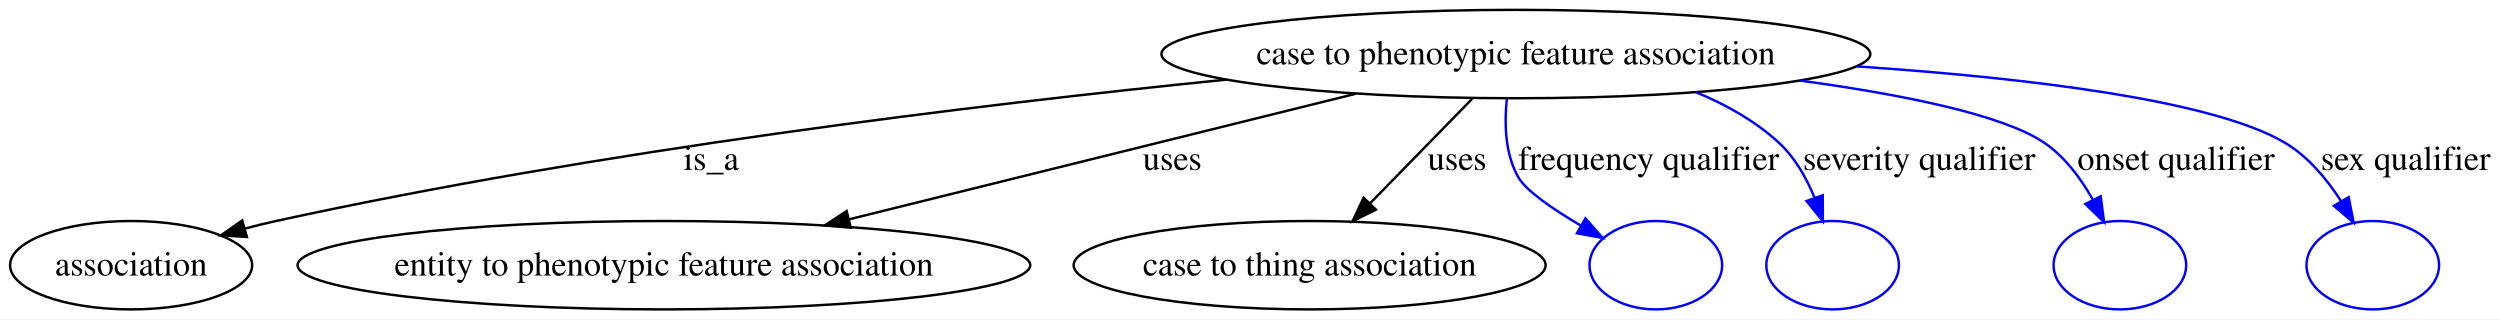
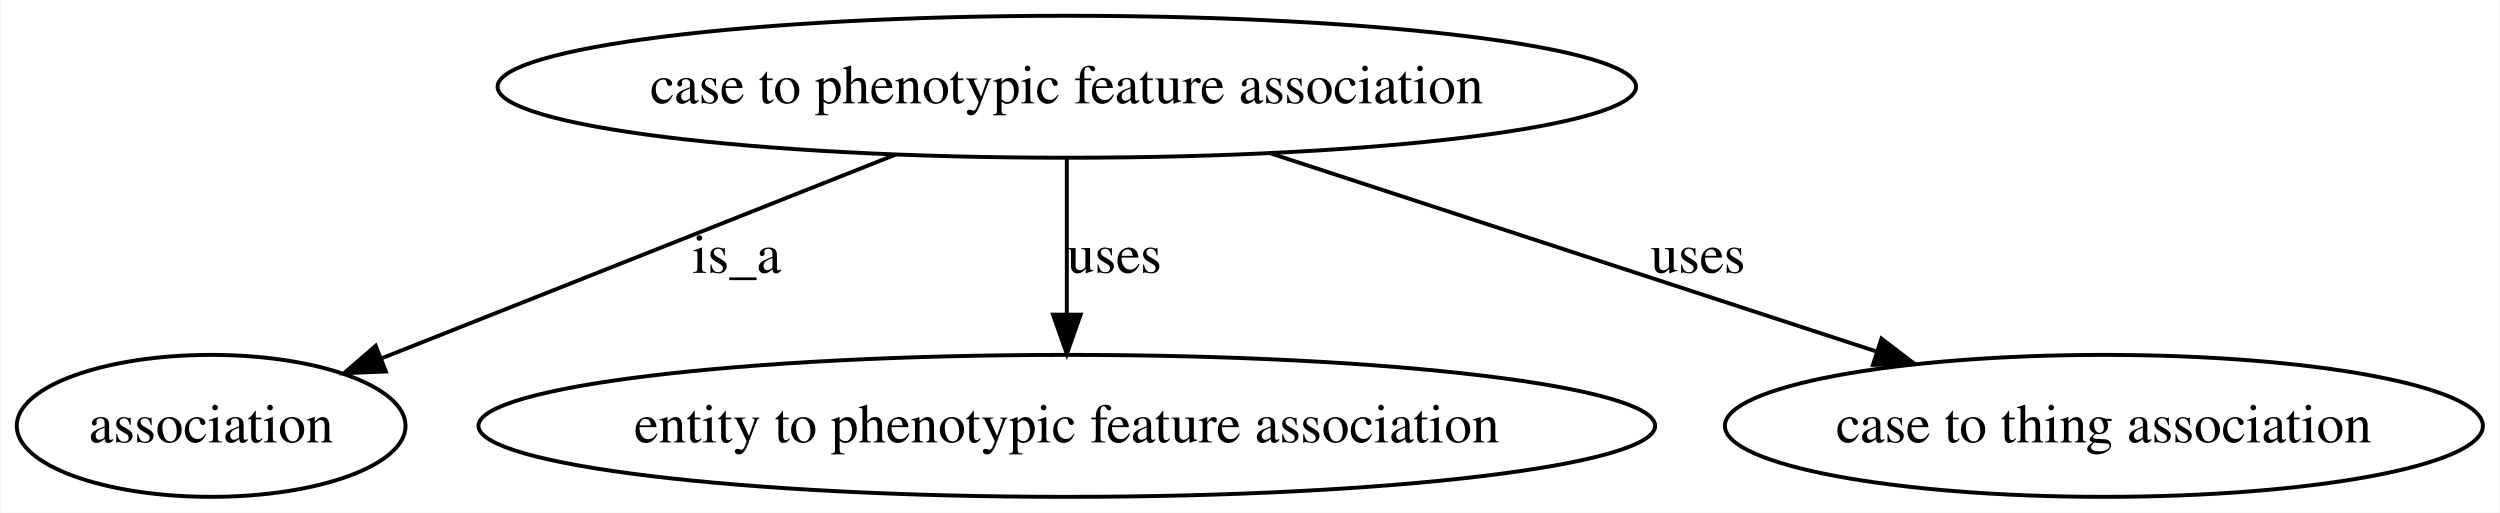
- <svg xmlns="http://www.w3.org/2000/svg" width="1018pt" height="130pt" viewBox="0.00 0.00 1018.22 130.00">
+ <svg xmlns="http://www.w3.org/2000/svg" width="634pt" height="130pt" viewBox="0.00 0.00 633.71 130.00">
  <g id="graph0" class="graph" transform="scale(1 1) rotate(0) translate(4 126)">
-     <polygon fill="#ffffff" stroke="transparent" points="-4,4 -4,-126 1014.219,-126 1014.219,4 -4,4" />
+     <polygon fill="#ffffff" stroke="transparent" points="-4,4 -4,-126 629.711,-126 629.711,4 -4,4" />
    <g id="node1" class="node">
-       <ellipse fill="none" stroke="#000000" cx="613.402" cy="-104" rx="144.359" ry="18" />
-       <text text-anchor="middle" x="613.402" y="-99.8" font-family="Times,serif" font-size="14.00" fill="#000000">case to phenotypic feature association</text>
+       <ellipse fill="none" stroke="#000000" cx="266.401" cy="-104" rx="144.359" ry="18" />
+       <text text-anchor="middle" x="266.401" y="-99.8" font-family="Times,serif" font-size="14.00" fill="#000000">case to phenotypic feature association</text>
    </g>
    <g id="node2" class="node">
      <ellipse fill="none" stroke="#000000" cx="49.401" cy="-18" rx="49.303" ry="18" />
      <text text-anchor="middle" x="49.401" y="-13.8" font-family="Times,serif" font-size="14.00" fill="#000000">association</text>
    </g>
    <g id="edge1" class="edge">
-       <path fill="none" stroke="#000000" d="M495.621,-93.602C392.668,-83.219 239.557,-64.638 108.401,-36 104.282,-35.1 100.034,-34.052 95.794,-32.921" />
-       <polygon fill="#000000" stroke="#000000" points="96.555,-29.5 85.981,-30.166 94.663,-36.239 96.555,-29.5" />
-       <text text-anchor="middle" x="285.677" y="-56.8" font-family="Times,serif" font-size="14.00" fill="#000000">is_a</text>
+       <path fill="none" stroke="#000000" d="M223.01,-86.803C185.202,-71.819 130.656,-50.202 92.835,-35.213" />
+       <polygon fill="#000000" stroke="#000000" points="93.707,-31.794 83.121,-31.363 91.128,-38.302 93.707,-31.794" />
+       <text text-anchor="middle" x="182.677" y="-56.8" font-family="Times,serif" font-size="14.00" fill="#000000">is_a</text>
    </g>
    <g id="node3" class="node">
      <ellipse fill="none" stroke="#000000" cx="266.401" cy="-18" rx="149.204" ry="18" />
      <text text-anchor="middle" x="266.401" y="-13.8" font-family="Times,serif" font-size="14.00" fill="#000000">entity to phenotypic feature association</text>
    </g>
    <g id="edge2" class="edge">
-       <path fill="none" stroke="#000000" d="M548.134,-87.824C489.553,-73.305 403.564,-51.994 342.01,-36.739" />
-       <polygon fill="#000000" stroke="#000000" points="342.514,-33.258 331.966,-34.249 340.83,-40.052 342.514,-33.258" />
-       <text text-anchor="middle" x="473.457" y="-56.8" font-family="Times,serif" font-size="14.00" fill="#000000">uses</text>
+       <path fill="none" stroke="#000000" d="M266.401,-85.762C266.401,-74.36 266.401,-59.434 266.401,-46.494" />
+       <polygon fill="#000000" stroke="#000000" points="269.902,-46.212 266.401,-36.212 262.902,-46.212 269.902,-46.212" />
+       <text text-anchor="middle" x="278.457" y="-56.8" font-family="Times,serif" font-size="14.00" fill="#000000">uses</text>
    </g>
    <g id="node4" class="node">
      <ellipse fill="none" stroke="#000000" cx="529.402" cy="-18" rx="96.118" ry="18" />
      <text text-anchor="middle" x="529.402" y="-13.8" font-family="Times,serif" font-size="14.00" fill="#000000">case to thing association</text>
    </g>
    <g id="edge3" class="edge">
-       <path fill="none" stroke="#000000" d="M595.587,-85.762C583.478,-73.364 567.301,-56.801 553.971,-43.154" />
-       <polygon fill="#000000" stroke="#000000" points="556.393,-40.625 546.902,-35.917 551.386,-45.517 556.393,-40.625" />
-       <text text-anchor="middle" x="589.457" y="-56.8" font-family="Times,serif" font-size="14.00" fill="#000000">uses</text>
-     </g>
-     <g id="node5" class="node">
-       <ellipse fill="none" stroke="#0000ff" cx="670.402" cy="-18" rx="27" ry="18" />
-     </g>
-     <g id="edge4" class="edge">
-       <path fill="none" stroke="#0000ff" d="M609.727,-85.804C608.653,-75.814 608.95,-63.552 614.28,-54 617.427,-48.362 628.489,-40.801 639.97,-34.064" />
-       <polygon fill="#0000ff" stroke="#0000ff" points="641.729,-37.09 648.708,-29.118 638.281,-30.998 641.729,-37.09" />
-       <text text-anchor="middle" x="667.462" y="-56.8" font-family="Times,serif" font-size="14.00" fill="#000000">frequency qualifier</text>
-     </g>
-     <g id="node6" class="node">
-       <ellipse fill="none" stroke="#0000ff" cx="742.402" cy="-18" rx="27" ry="18" />
-     </g>
-     <g id="edge5" class="edge">
-       <path fill="none" stroke="#0000ff" d="M686.676,-88.479C698.937,-83.446 710.78,-76.793 720.402,-68 726.971,-61.996 731.681,-53.675 735.011,-45.543" />
-       <polygon fill="#0000ff" stroke="#0000ff" points="738.392,-46.479 738.421,-35.885 731.791,-44.148 738.392,-46.479" />
-       <text text-anchor="middle" x="777.638" y="-56.8" font-family="Times,serif" font-size="14.00" fill="#000000">severity qualifier</text>
-     </g>
-     <g id="node7" class="node">
-       <ellipse fill="none" stroke="#0000ff" cx="859.402" cy="-18" rx="27" ry="18" />
-     </g>
-     <g id="edge6" class="edge">
-       <path fill="none" stroke="#0000ff" d="M729.163,-93.192C770.701,-87.533 811.469,-79.358 828.402,-68 836.873,-62.317 843.453,-53.459 848.327,-44.767" />
-       <polygon fill="#0000ff" stroke="#0000ff" points="851.592,-46.065 852.957,-35.559 845.338,-42.921 851.592,-46.065" />
-       <text text-anchor="middle" x="882.255" y="-56.8" font-family="Times,serif" font-size="14.00" fill="#000000">onset qualifier</text>
-     </g>
-     <g id="node8" class="node">
-       <ellipse fill="none" stroke="#0000ff" cx="962.402" cy="-18" rx="27" ry="18" />
-     </g>
-     <g id="edge7" class="edge">
-       <path fill="none" stroke="#0000ff" d="M752.24,-98.959C821.6,-94.29 896.916,-85.301 926.402,-68 935.95,-62.397 943.662,-53.152 949.462,-44.125" />
-       <polygon fill="#0000ff" stroke="#0000ff" points="952.588,-45.713 954.621,-35.315 946.548,-42.175 952.588,-45.713" />
-       <text text-anchor="middle" x="975.81" y="-56.8" font-family="Times,serif" font-size="14.00" fill="#000000">sex qualifier</text>
+       <path fill="none" stroke="#000000" d="M318.048,-87.112C362.321,-72.635 426.028,-51.803 471.91,-36.799" />
+       <polygon fill="#000000" stroke="#000000" points="473,-40.126 481.417,-33.691 470.825,-33.472 473,-40.126" />
+       <text text-anchor="middle" x="426.457" y="-56.8" font-family="Times,serif" font-size="14.00" fill="#000000">uses</text>
    </g>
  </g>
</svg>
